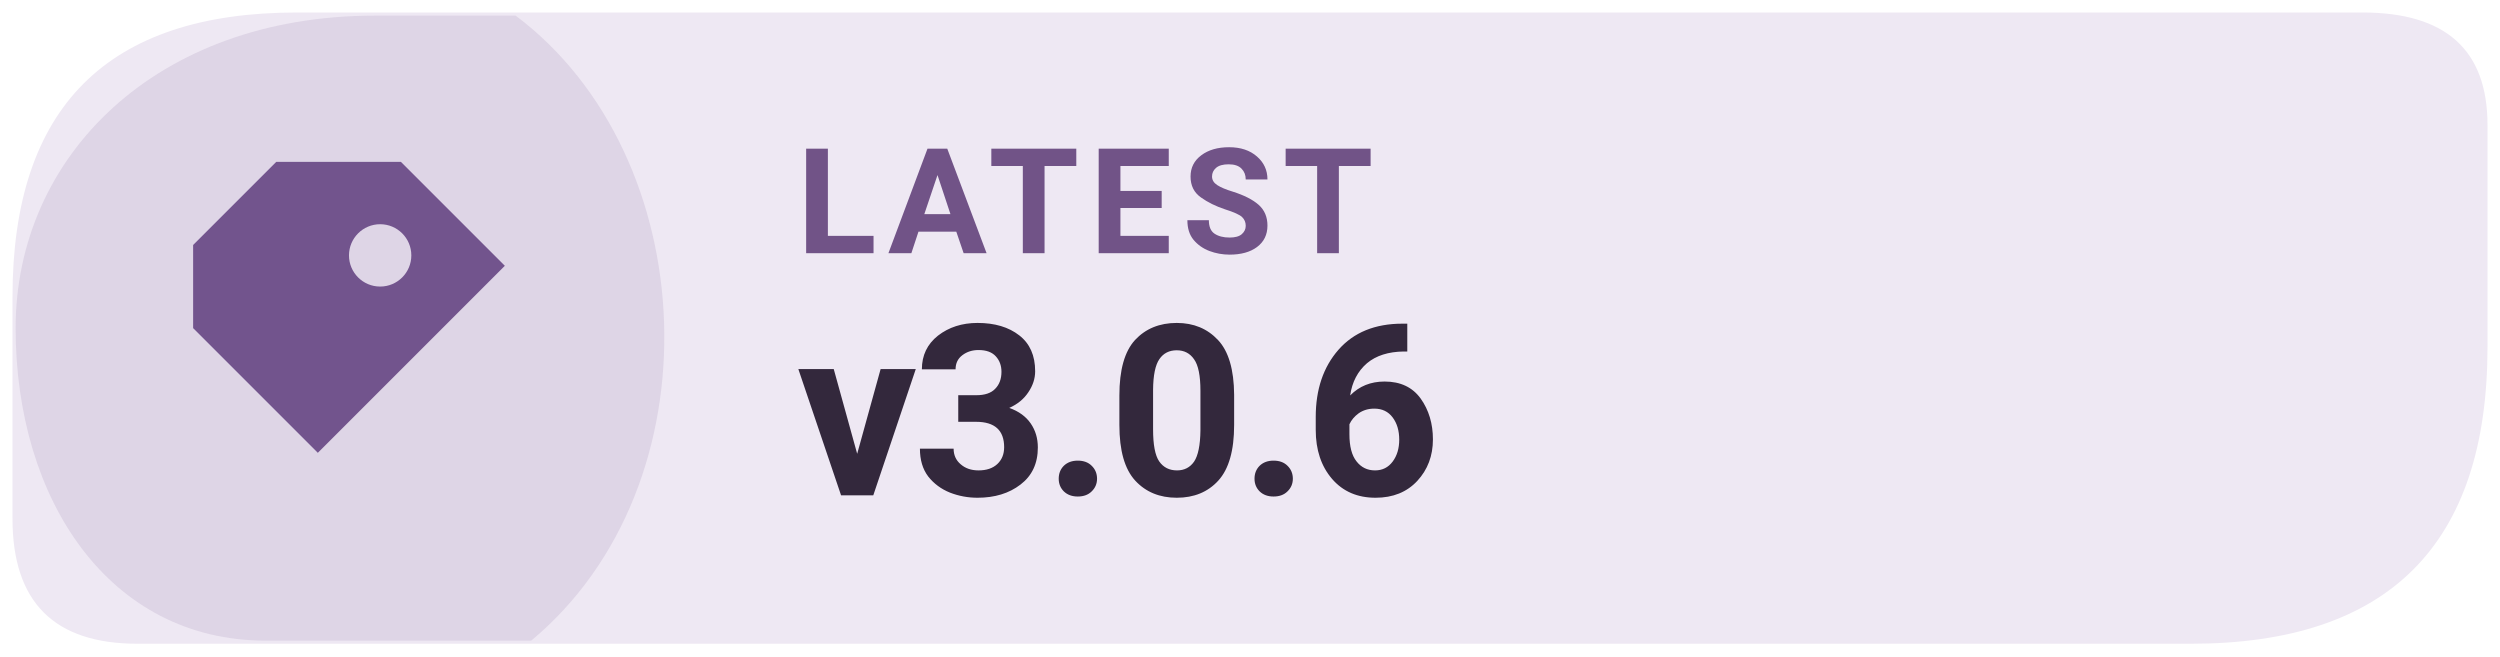
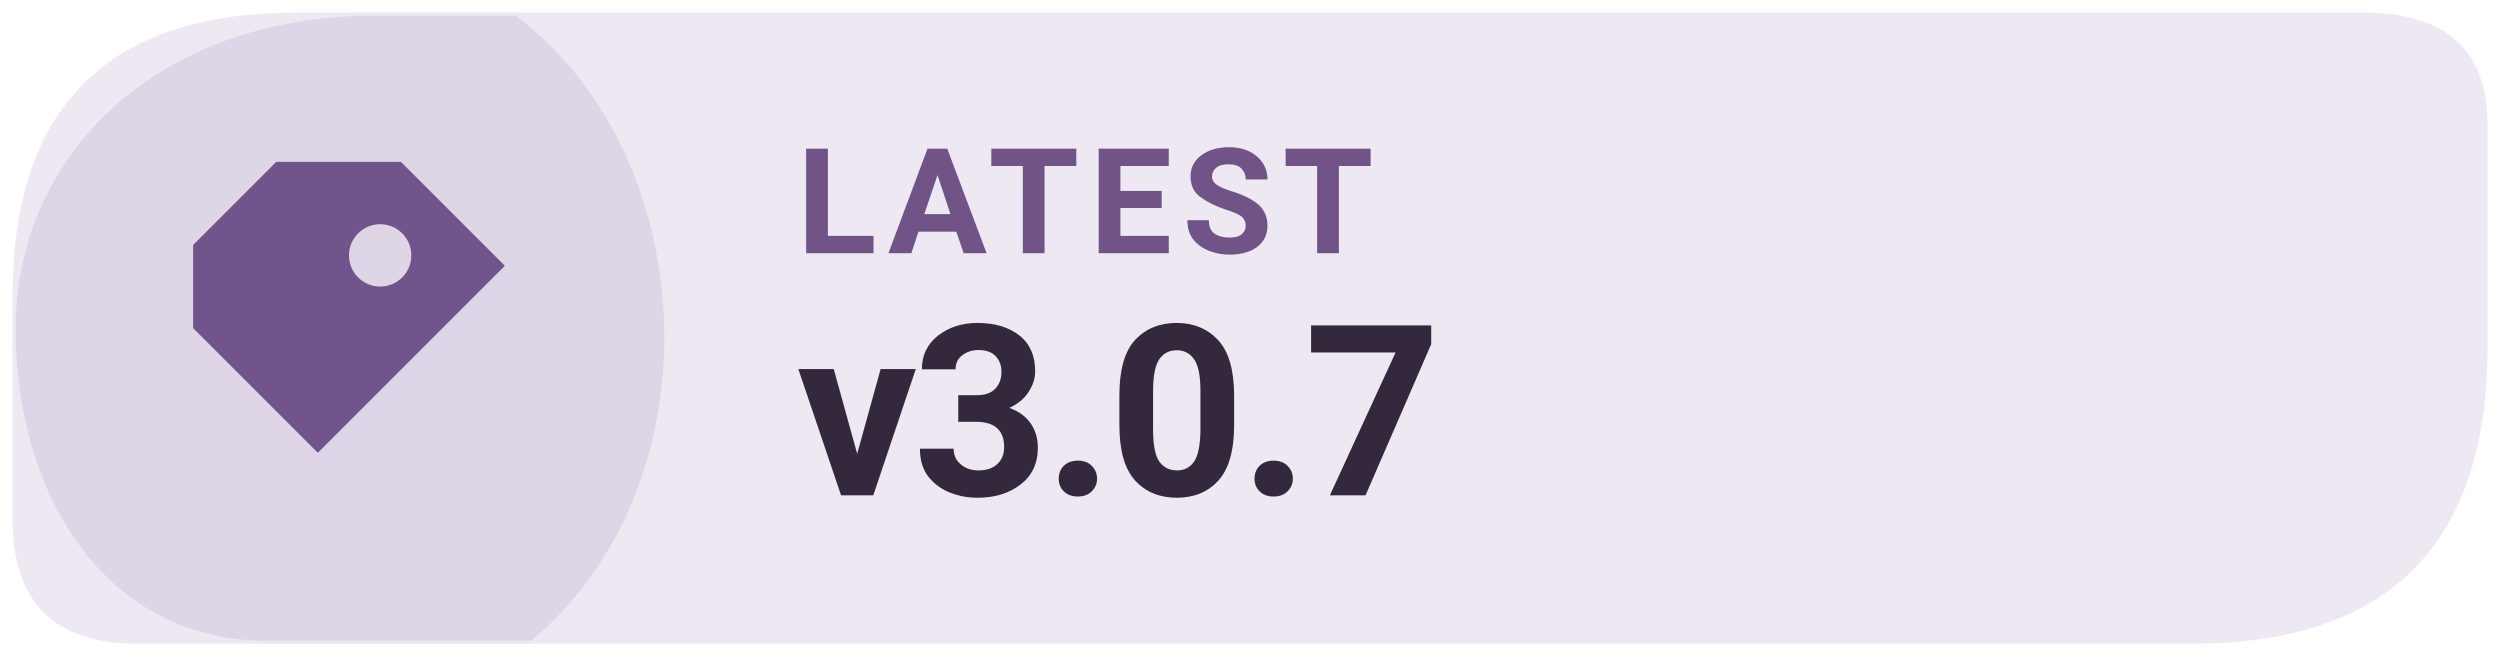
- <svg xmlns="http://www.w3.org/2000/svg" width="160" height="42" viewBox="0 0 160 42" role="img" aria-label="Latest Levyra release v3.0.6">
+ <svg xmlns="http://www.w3.org/2000/svg" width="160" height="42" viewBox="0 0 160 42" role="img" aria-label="Latest Levyra release v3.0.7">
  <path d="M 19 0.8 H 151.2 Q 159.2 0.8 159.2 8 V 22.2 Q 159.2 41.2 140.2 41.2 H 8.8 Q .8 41.2 .8 33.2 V 19 Q .8 .8 19 .8 Z" fill="#EEE8F3" />
  <path d="M 1 21 C 1 10 10 1 24 1 H 33 C 45 10 46 31 34 41 H 17 C 7 41 1 32 1 21 Z" fill="#72548D" opacity="0.13" />
  <g transform="translate(23 21) scale(1.33)" style="color:#72548D">
    <path d="M-4 -8 h6 l5 5 -9 9 -6 -6 v-4 Z M1 -5 a1.5 1.5 0 1 0 0 3 A1.5 1.5 0 0 0 1 -5 Z" fill="currentColor" />
  </g>
  <text x="51" y="16.2" fill="#715387" font-family="system-ui,-apple-system,'Segoe UI',Roboto,Arial,sans-serif" font-size="9.4" font-weight="670" letter-spacing=".65">LATEST</text>
-   <text x="51" y="31.7" fill="#33283C" font-family="system-ui,-apple-system,'Segoe UI',Roboto,Arial,sans-serif" font-size="15.3" font-weight="710" letter-spacing="-.35">v3.0.6</text>
+   <text x="51" y="31.7" fill="#33283C" font-family="system-ui,-apple-system,'Segoe UI',Roboto,Arial,sans-serif" font-size="15.3" font-weight="710" letter-spacing="-.35">v3.0.7</text>
</svg>
